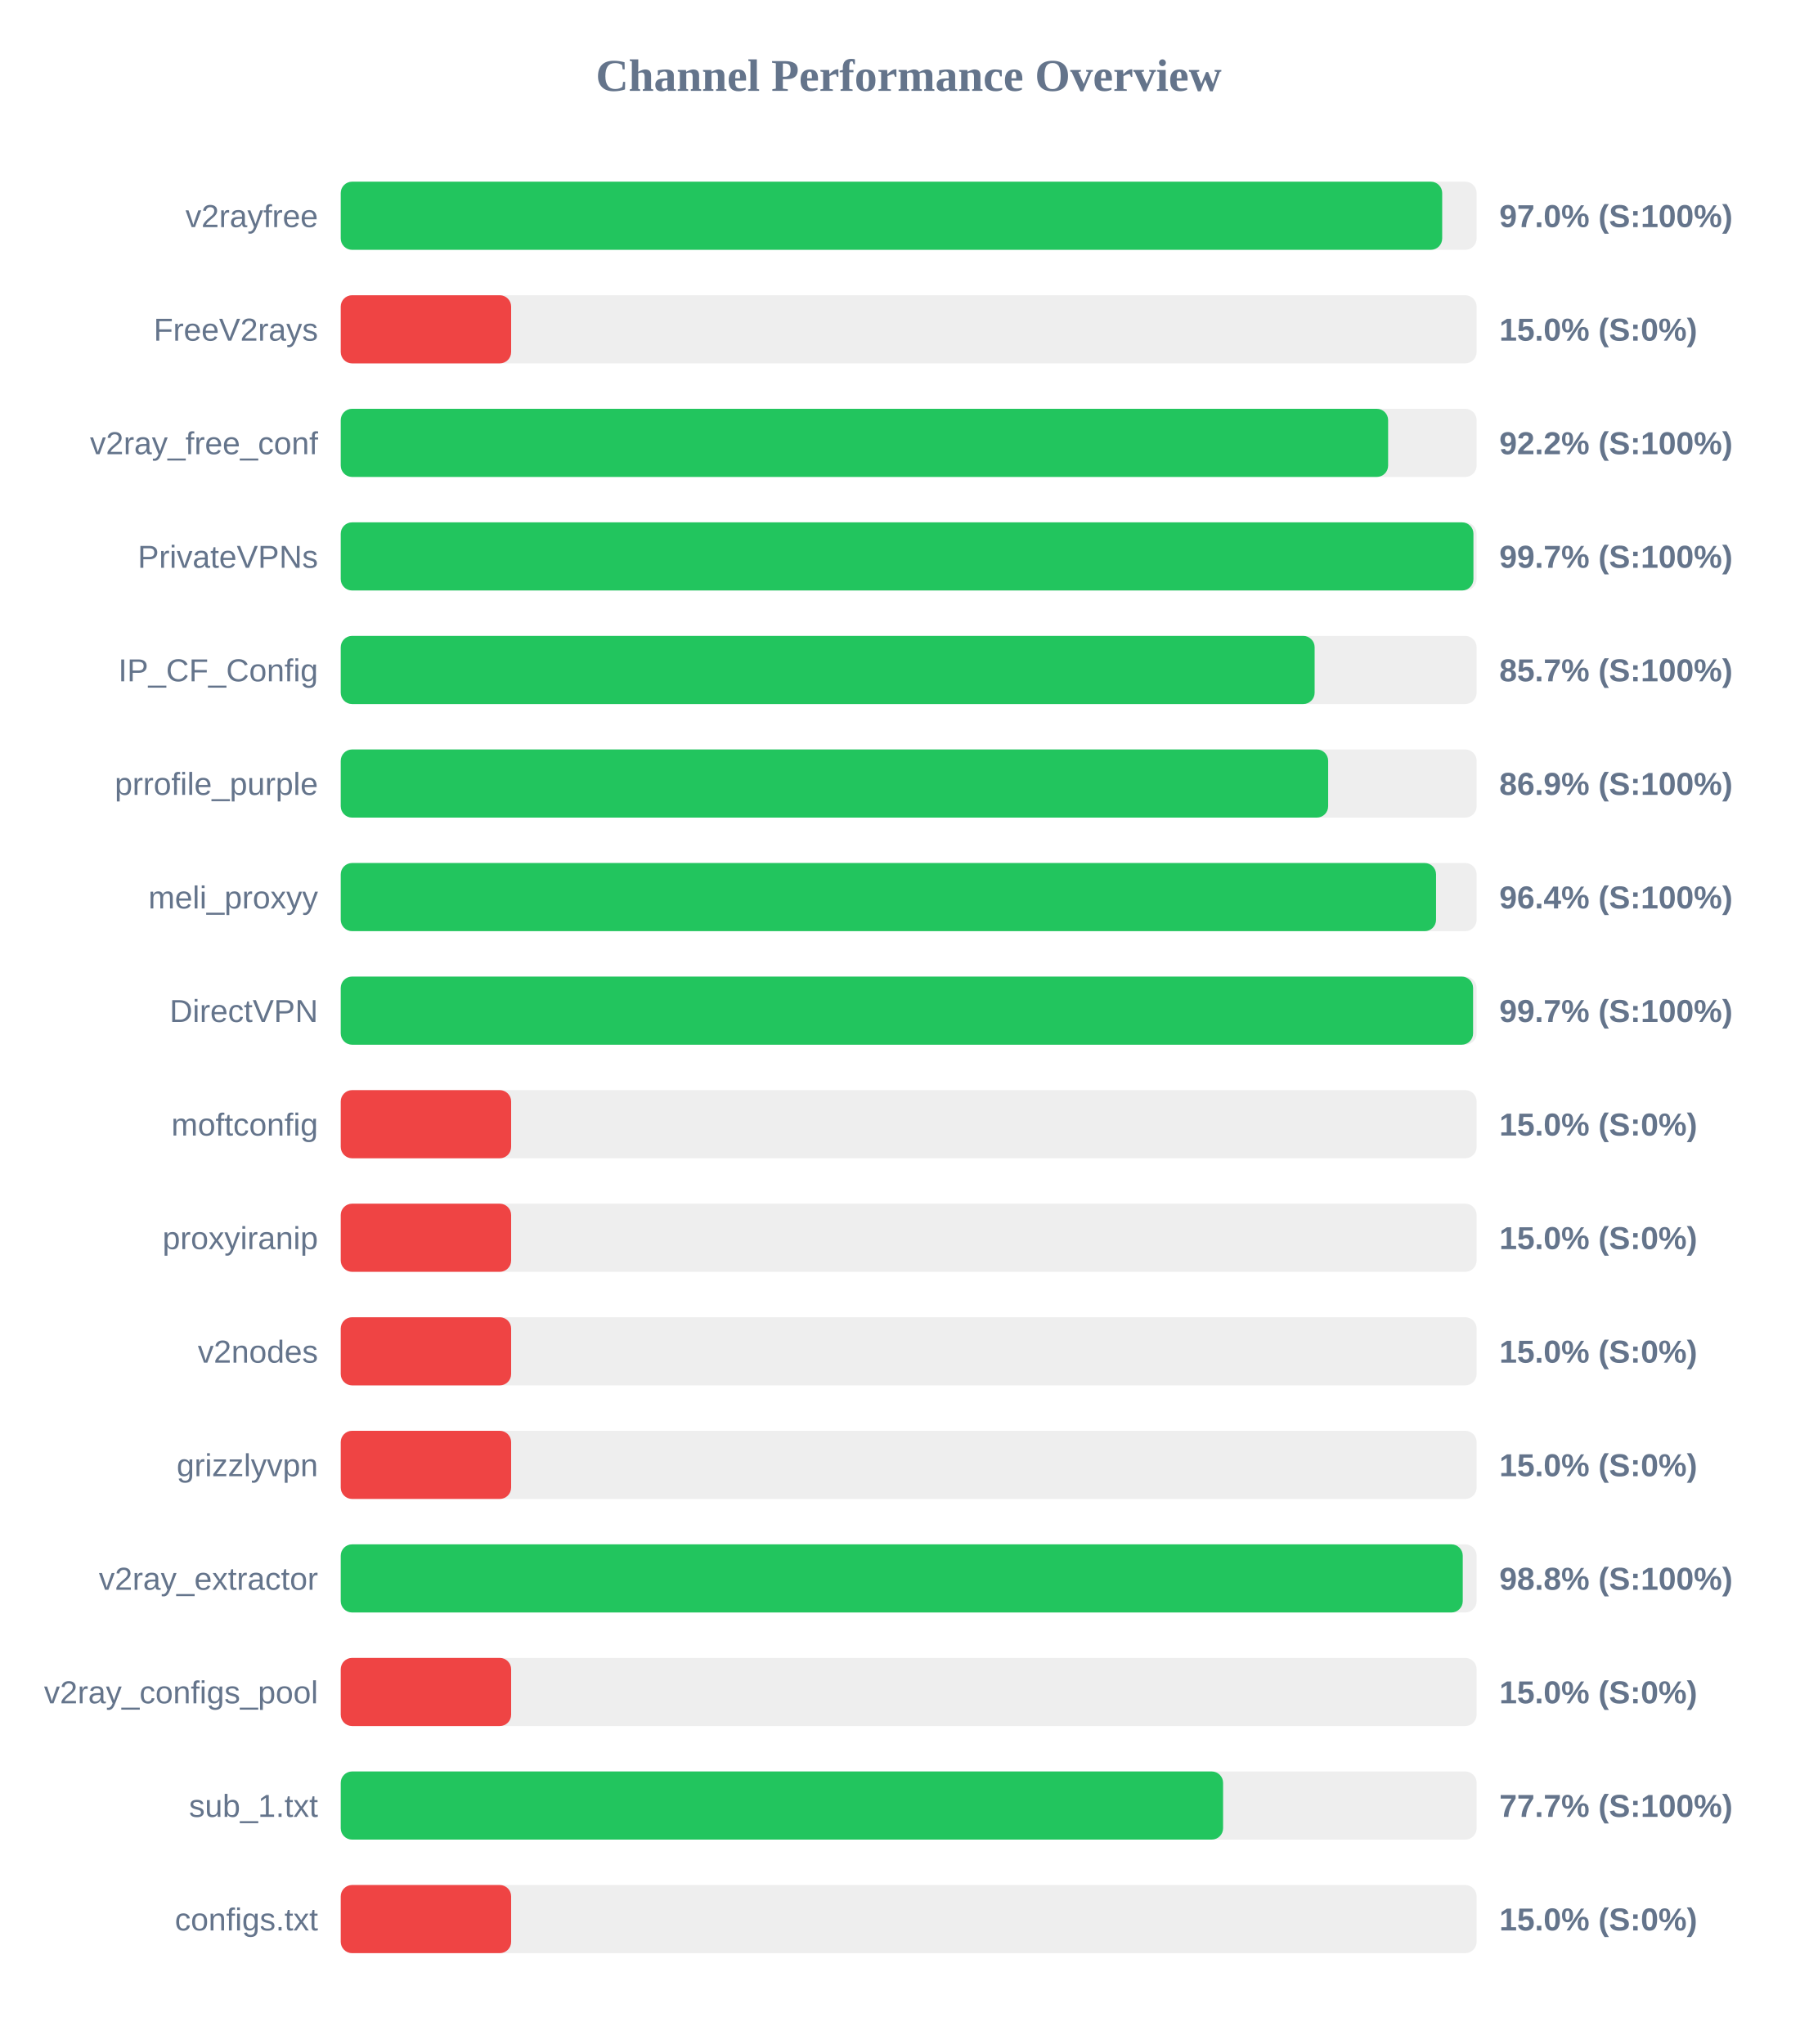
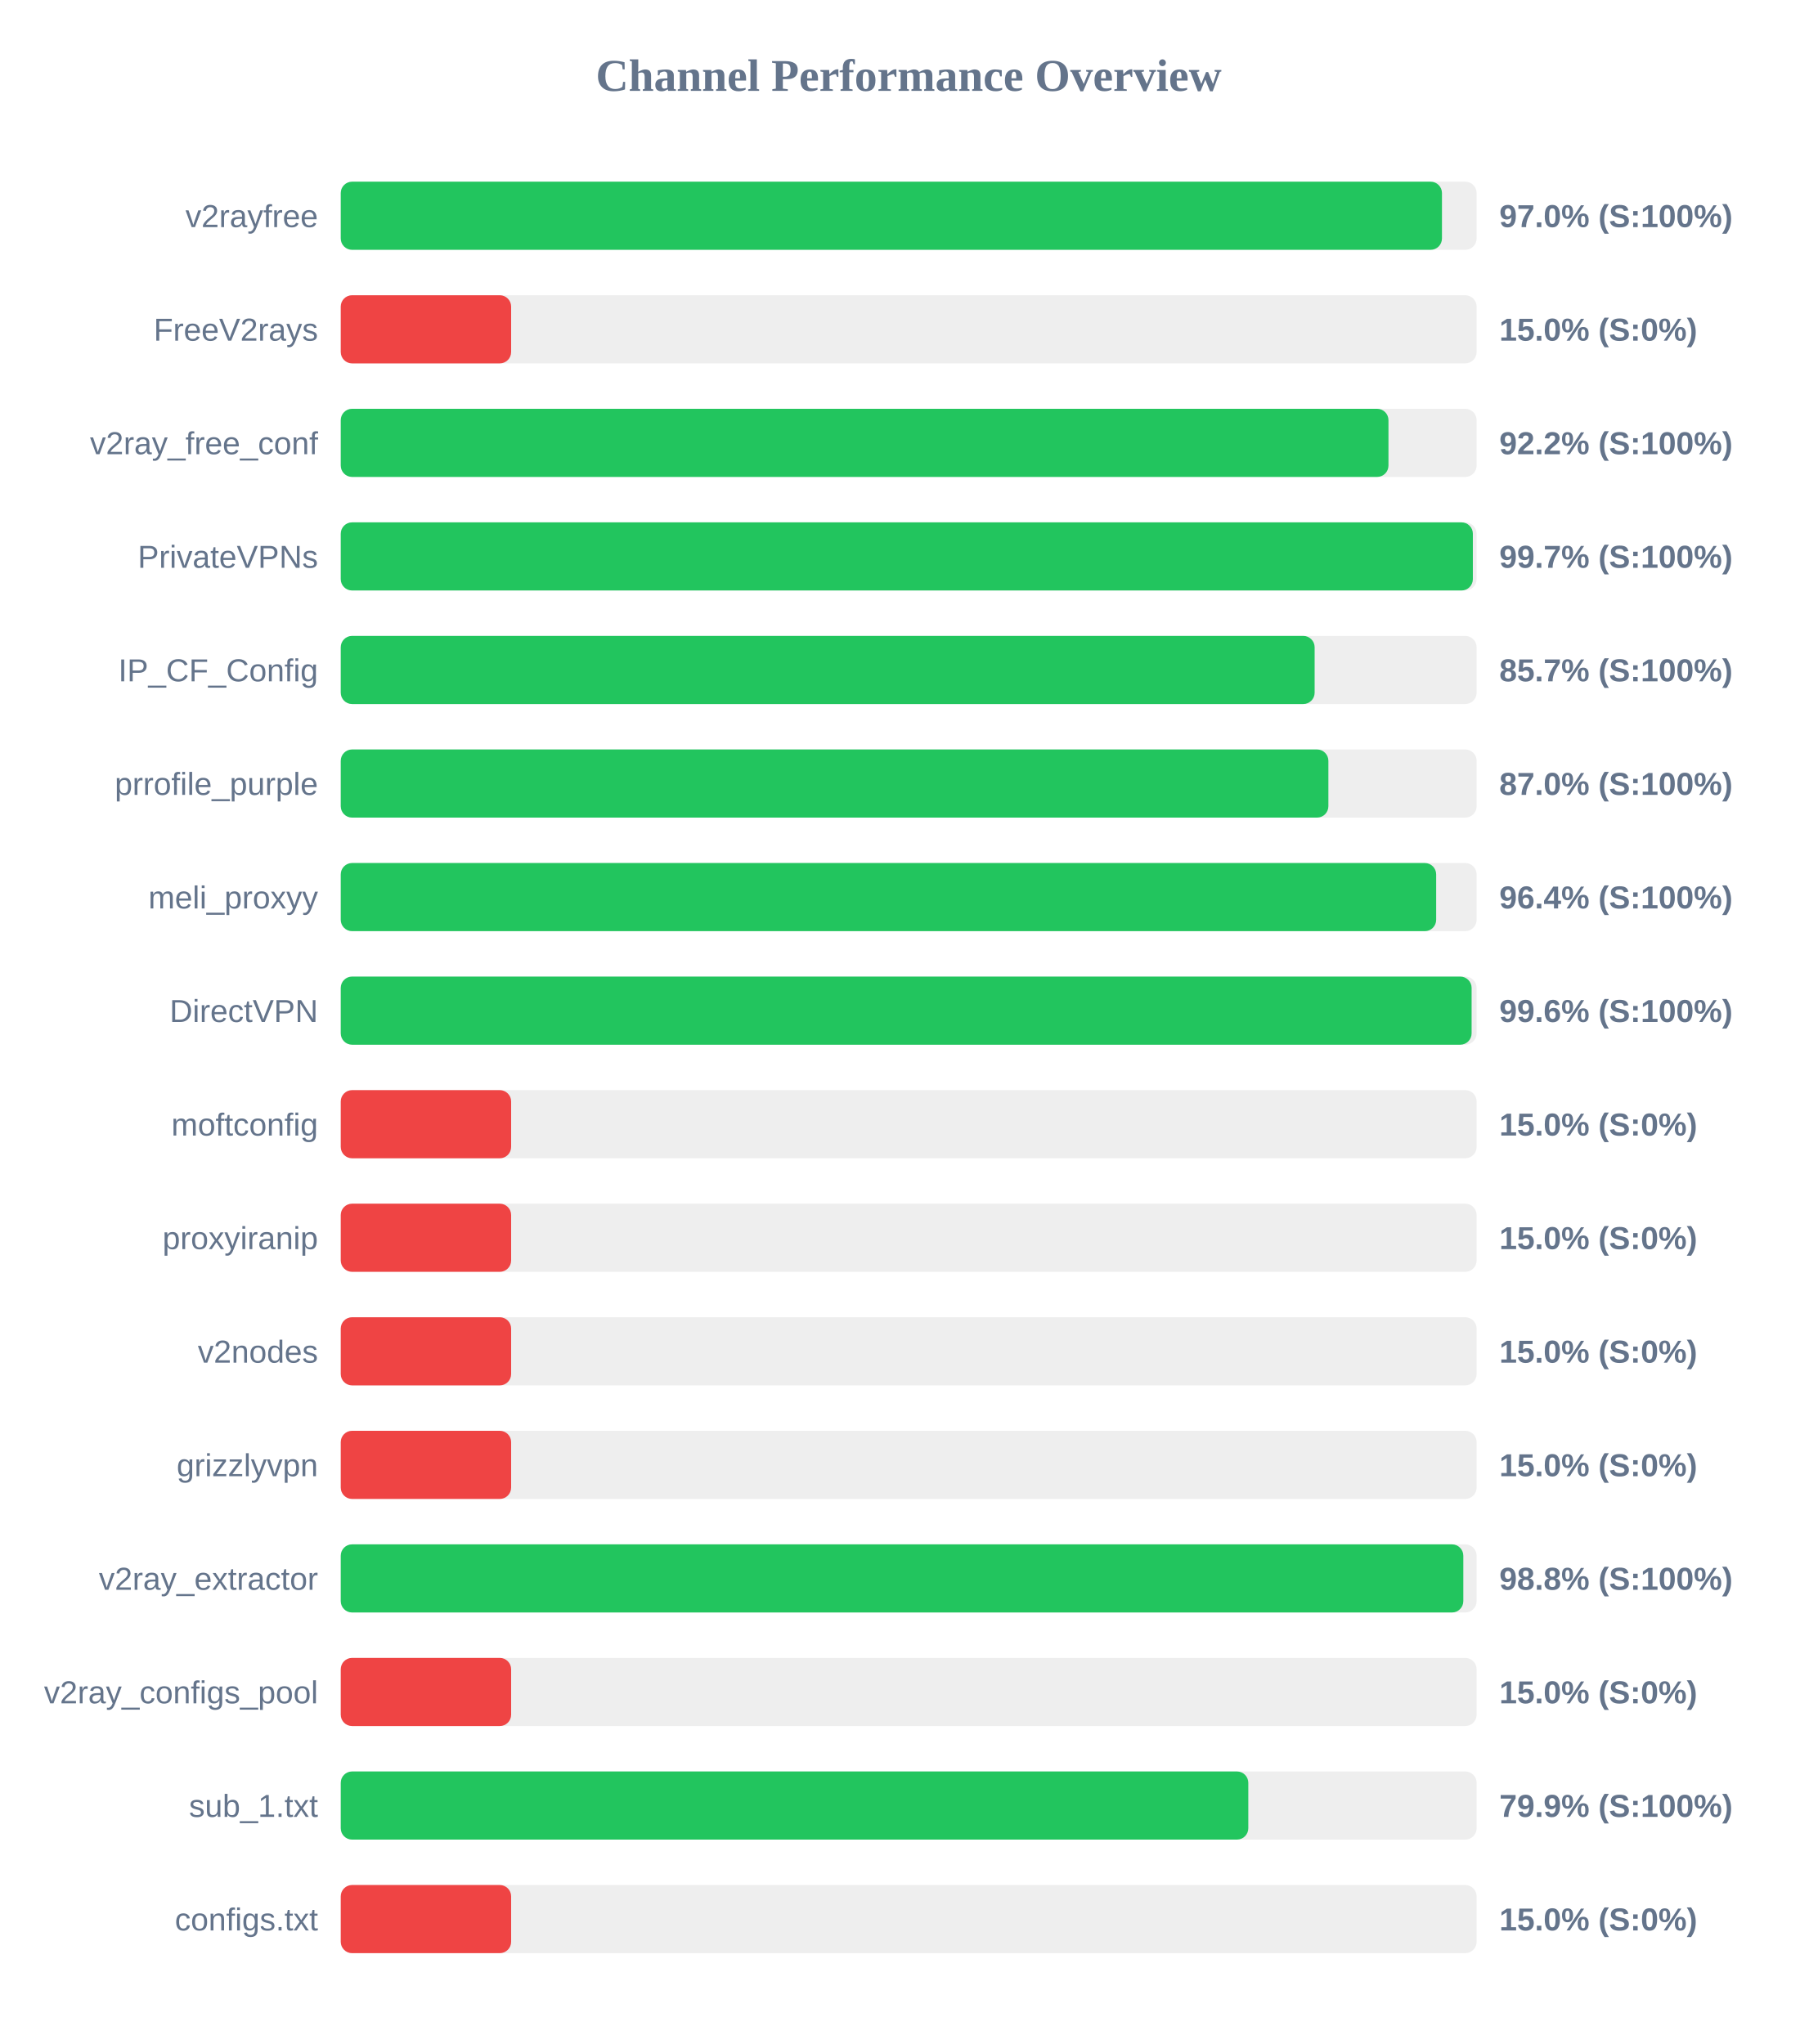
<svg xmlns="http://www.w3.org/2000/svg" width="800" height="900" version="1.1">
  <style>
        .row { font: 14px Arial; fill: #64748b; }
        .score { font: bold 14px Arial; fill: #64748b; }
    </style>
  <text x="400" y="40" text-anchor="middle" font-size="20px" font-weight="bold" fill="#64748b">Channel Performance Overview</text>
  <rect x="150" y="80" width="500" height="30" fill="#eee" rx="5" />
-   <rect x="150" y="80" width="484.85" height="30" fill="#22c55e" rx="5" />
+   <rect x="150" y="80" width="484.75" height="30" fill="#22c55e" rx="5" />
  <text x="140" y="100" text-anchor="end" class="row">v2rayfree</text>
  <text x="660" y="100" text-anchor="start" class="score">97.0% (S:100%)</text>
  <rect x="150" y="130" width="500" height="30" fill="#eee" rx="5" />
  <rect x="150" y="130" width="75.0" height="30" fill="#ef4444" rx="5" />
  <text x="140" y="150" text-anchor="end" class="row">FreeV2rays</text>
  <text x="660" y="150" text-anchor="start" class="score">15.0% (S:0%)</text>
  <rect x="150" y="180" width="500" height="30" fill="#eee" rx="5" />
-   <rect x="150" y="180" width="461.05" height="30" fill="#22c55e" rx="5" />
+   <rect x="150" y="180" width="461.2" height="30" fill="#22c55e" rx="5" />
  <text x="140" y="200" text-anchor="end" class="row">v2ray_free_conf</text>
  <text x="660" y="200" text-anchor="start" class="score">92.2% (S:100%)</text>
  <rect x="150" y="230" width="500" height="30" fill="#eee" rx="5" />
-   <rect x="150" y="230" width="498.6" height="30" fill="#22c55e" rx="5" />
+   <rect x="150" y="230" width="498.35" height="30" fill="#22c55e" rx="5" />
  <text x="140" y="250" text-anchor="end" class="row">PrivateVPNs</text>
  <text x="660" y="250" text-anchor="start" class="score">99.7% (S:100%)</text>
  <rect x="150" y="280" width="500" height="30" fill="#eee" rx="5" />
  <rect x="150" y="280" width="428.7" height="30" fill="#22c55e" rx="5" />
  <text x="140" y="300" text-anchor="end" class="row">IP_CF_Config</text>
  <text x="660" y="300" text-anchor="start" class="score">85.7% (S:100%)</text>
  <rect x="150" y="330" width="500" height="30" fill="#eee" rx="5" />
-   <rect x="150" y="330" width="434.65" height="30" fill="#22c55e" rx="5" />
+   <rect x="150" y="330" width="434.75" height="30" fill="#22c55e" rx="5" />
  <text x="140" y="350" text-anchor="end" class="row">prrofile_purple</text>
-   <text x="660" y="350" text-anchor="start" class="score">86.9% (S:100%)</text>
+   <text x="660" y="350" text-anchor="start" class="score">87.0% (S:100%)</text>
  <rect x="150" y="380" width="500" height="30" fill="#eee" rx="5" />
-   <rect x="150" y="380" width="482.15" height="30" fill="#22c55e" rx="5" />
+   <rect x="150" y="380" width="482.2" height="30" fill="#22c55e" rx="5" />
  <text x="140" y="400" text-anchor="end" class="row">meli_proxyy</text>
  <text x="660" y="400" text-anchor="start" class="score">96.4% (S:100%)</text>
  <rect x="150" y="430" width="500" height="30" fill="#eee" rx="5" />
-   <rect x="150" y="430" width="498.45" height="30" fill="#22c55e" rx="5" />
+   <rect x="150" y="430" width="497.8" height="30" fill="#22c55e" rx="5" />
  <text x="140" y="450" text-anchor="end" class="row">DirectVPN</text>
-   <text x="660" y="450" text-anchor="start" class="score">99.7% (S:100%)</text>
+   <text x="660" y="450" text-anchor="start" class="score">99.6% (S:100%)</text>
  <rect x="150" y="480" width="500" height="30" fill="#eee" rx="5" />
  <rect x="150" y="480" width="75.0" height="30" fill="#ef4444" rx="5" />
  <text x="140" y="500" text-anchor="end" class="row">moftconfig</text>
  <text x="660" y="500" text-anchor="start" class="score">15.0% (S:0%)</text>
  <rect x="150" y="530" width="500" height="30" fill="#eee" rx="5" />
  <rect x="150" y="530" width="75.0" height="30" fill="#ef4444" rx="5" />
  <text x="140" y="550" text-anchor="end" class="row">proxyiranip</text>
  <text x="660" y="550" text-anchor="start" class="score">15.0% (S:0%)</text>
  <rect x="150" y="580" width="500" height="30" fill="#eee" rx="5" />
  <rect x="150" y="580" width="75.0" height="30" fill="#ef4444" rx="5" />
  <text x="140" y="600" text-anchor="end" class="row">v2nodes</text>
  <text x="660" y="600" text-anchor="start" class="score">15.0% (S:0%)</text>
  <rect x="150" y="630" width="500" height="30" fill="#eee" rx="5" />
  <rect x="150" y="630" width="75.0" height="30" fill="#ef4444" rx="5" />
  <text x="140" y="650" text-anchor="end" class="row">grizzlyvpn</text>
  <text x="660" y="650" text-anchor="start" class="score">15.0% (S:0%)</text>
  <rect x="150" y="680" width="500" height="30" fill="#eee" rx="5" />
-   <rect x="150" y="680" width="493.9" height="30" fill="#22c55e" rx="5" />
+   <rect x="150" y="680" width="494.15" height="30" fill="#22c55e" rx="5" />
  <text x="140" y="700" text-anchor="end" class="row">v2ray_extractor</text>
  <text x="660" y="700" text-anchor="start" class="score">98.8% (S:100%)</text>
  <rect x="150" y="730" width="500" height="30" fill="#eee" rx="5" />
  <rect x="150" y="730" width="75.0" height="30" fill="#ef4444" rx="5" />
  <text x="140" y="750" text-anchor="end" class="row">v2ray_configs_pool</text>
  <text x="660" y="750" text-anchor="start" class="score">15.0% (S:0%)</text>
  <rect x="150" y="780" width="500" height="30" fill="#eee" rx="5" />
-   <rect x="150" y="780" width="388.4" height="30" fill="#22c55e" rx="5" />
+   <rect x="150" y="780" width="399.5" height="30" fill="#22c55e" rx="5" />
  <text x="140" y="800" text-anchor="end" class="row">sub_1.txt</text>
-   <text x="660" y="800" text-anchor="start" class="score">77.7% (S:100%)</text>
+   <text x="660" y="800" text-anchor="start" class="score">79.9% (S:100%)</text>
  <rect x="150" y="830" width="500" height="30" fill="#eee" rx="5" />
  <rect x="150" y="830" width="75.0" height="30" fill="#ef4444" rx="5" />
  <text x="140" y="850" text-anchor="end" class="row">configs.txt</text>
  <text x="660" y="850" text-anchor="start" class="score">15.0% (S:0%)</text>
</svg>
